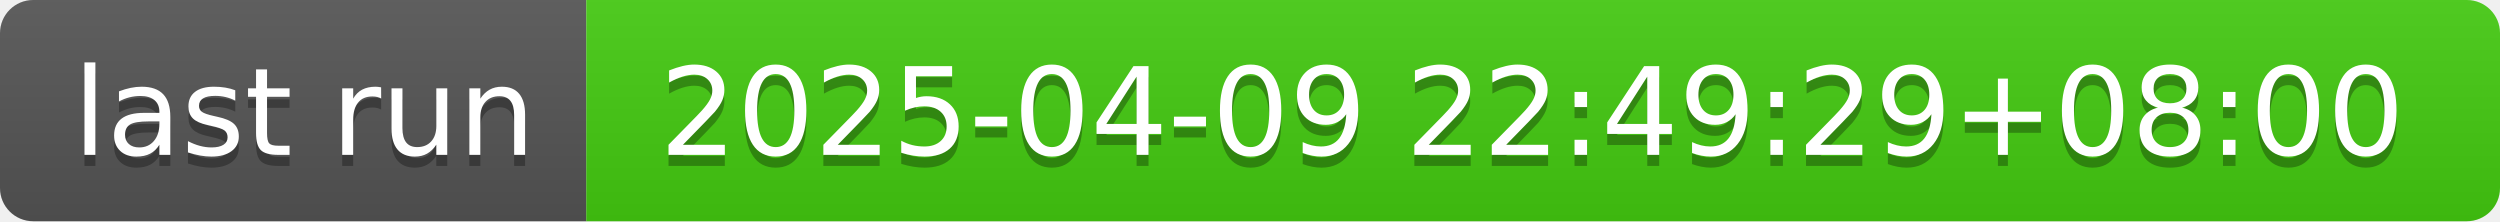
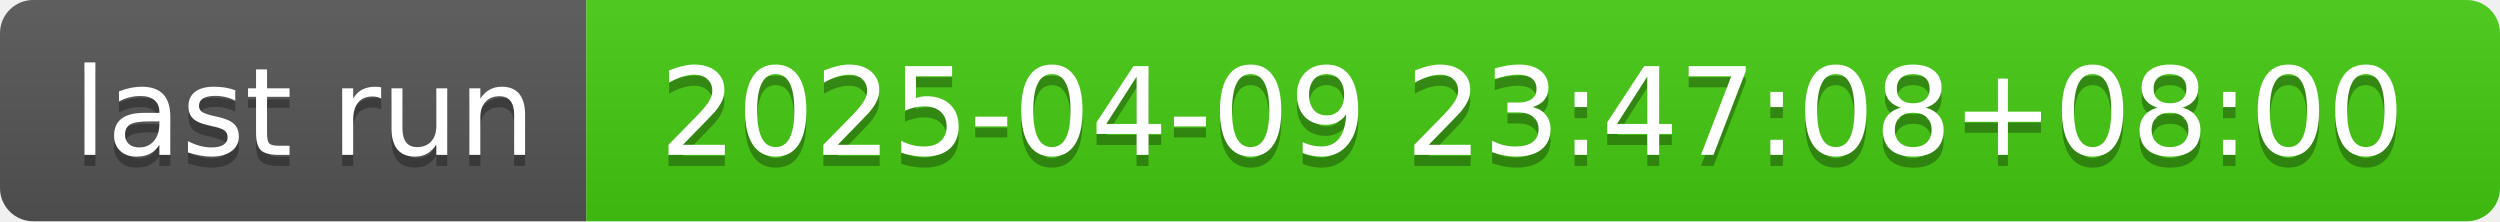
- <svg xmlns="http://www.w3.org/2000/svg" width="226" height="20" role="img" aria-label="last run: 2025-04-09 22:49:29+08:00">
+ <svg xmlns="http://www.w3.org/2000/svg" width="226" height="20" role="img" aria-label="last run: 2025-04-09 23:47:08+08:00">
  <linearGradient id="s" x2="0" y2="100%">
    <stop offset="0" stop-color="#bbb" stop-opacity=".1" />
    <stop offset="1" stop-opacity=".1" />
  </linearGradient>
  <clipPath id="r">
    <rect width="226" height="20" rx="3" fill="#fff" />
  </clipPath>
  <g clip-path="url(#r)">
    <rect width="53" height="20" fill="#555" />
    <rect x="53" width="173" height="20" fill="#4c1" />
    <rect width="226" height="20" fill="url(#s)" />
  </g>
  <g fill="#fff" text-anchor="middle" font-family="Verdana,Geneva,DejaVu Sans,sans-serif" text-rendering="geometricPrecision" font-size="110">
    <text aria-hidden="true" x="275" y="150" fill="#010101" fill-opacity=".3" transform="scale(.1)" textLength="430">last run</text>
    <text x="275" y="140" transform="scale(.1)" fill="#fff" textLength="430">last run</text>
-     <text aria-hidden="true" x="1385" y="150" fill="#010101" fill-opacity=".3" transform="scale(.1)" textLength="1630">2025-04-09 22:49:29+08:00</text>
-     <text x="1385" y="140" transform="scale(.1)" fill="#fff" textLength="1630">2025-04-09 22:49:29+08:00</text>
+     <text aria-hidden="true" x="1385" y="150" fill="#010101" fill-opacity=".3" transform="scale(.1)" textLength="1630">2025-04-09 23:47:08+08:00</text>
+     <text x="1385" y="140" transform="scale(.1)" fill="#fff" textLength="1630">2025-04-09 23:47:08+08:00</text>
  </g>
</svg>
